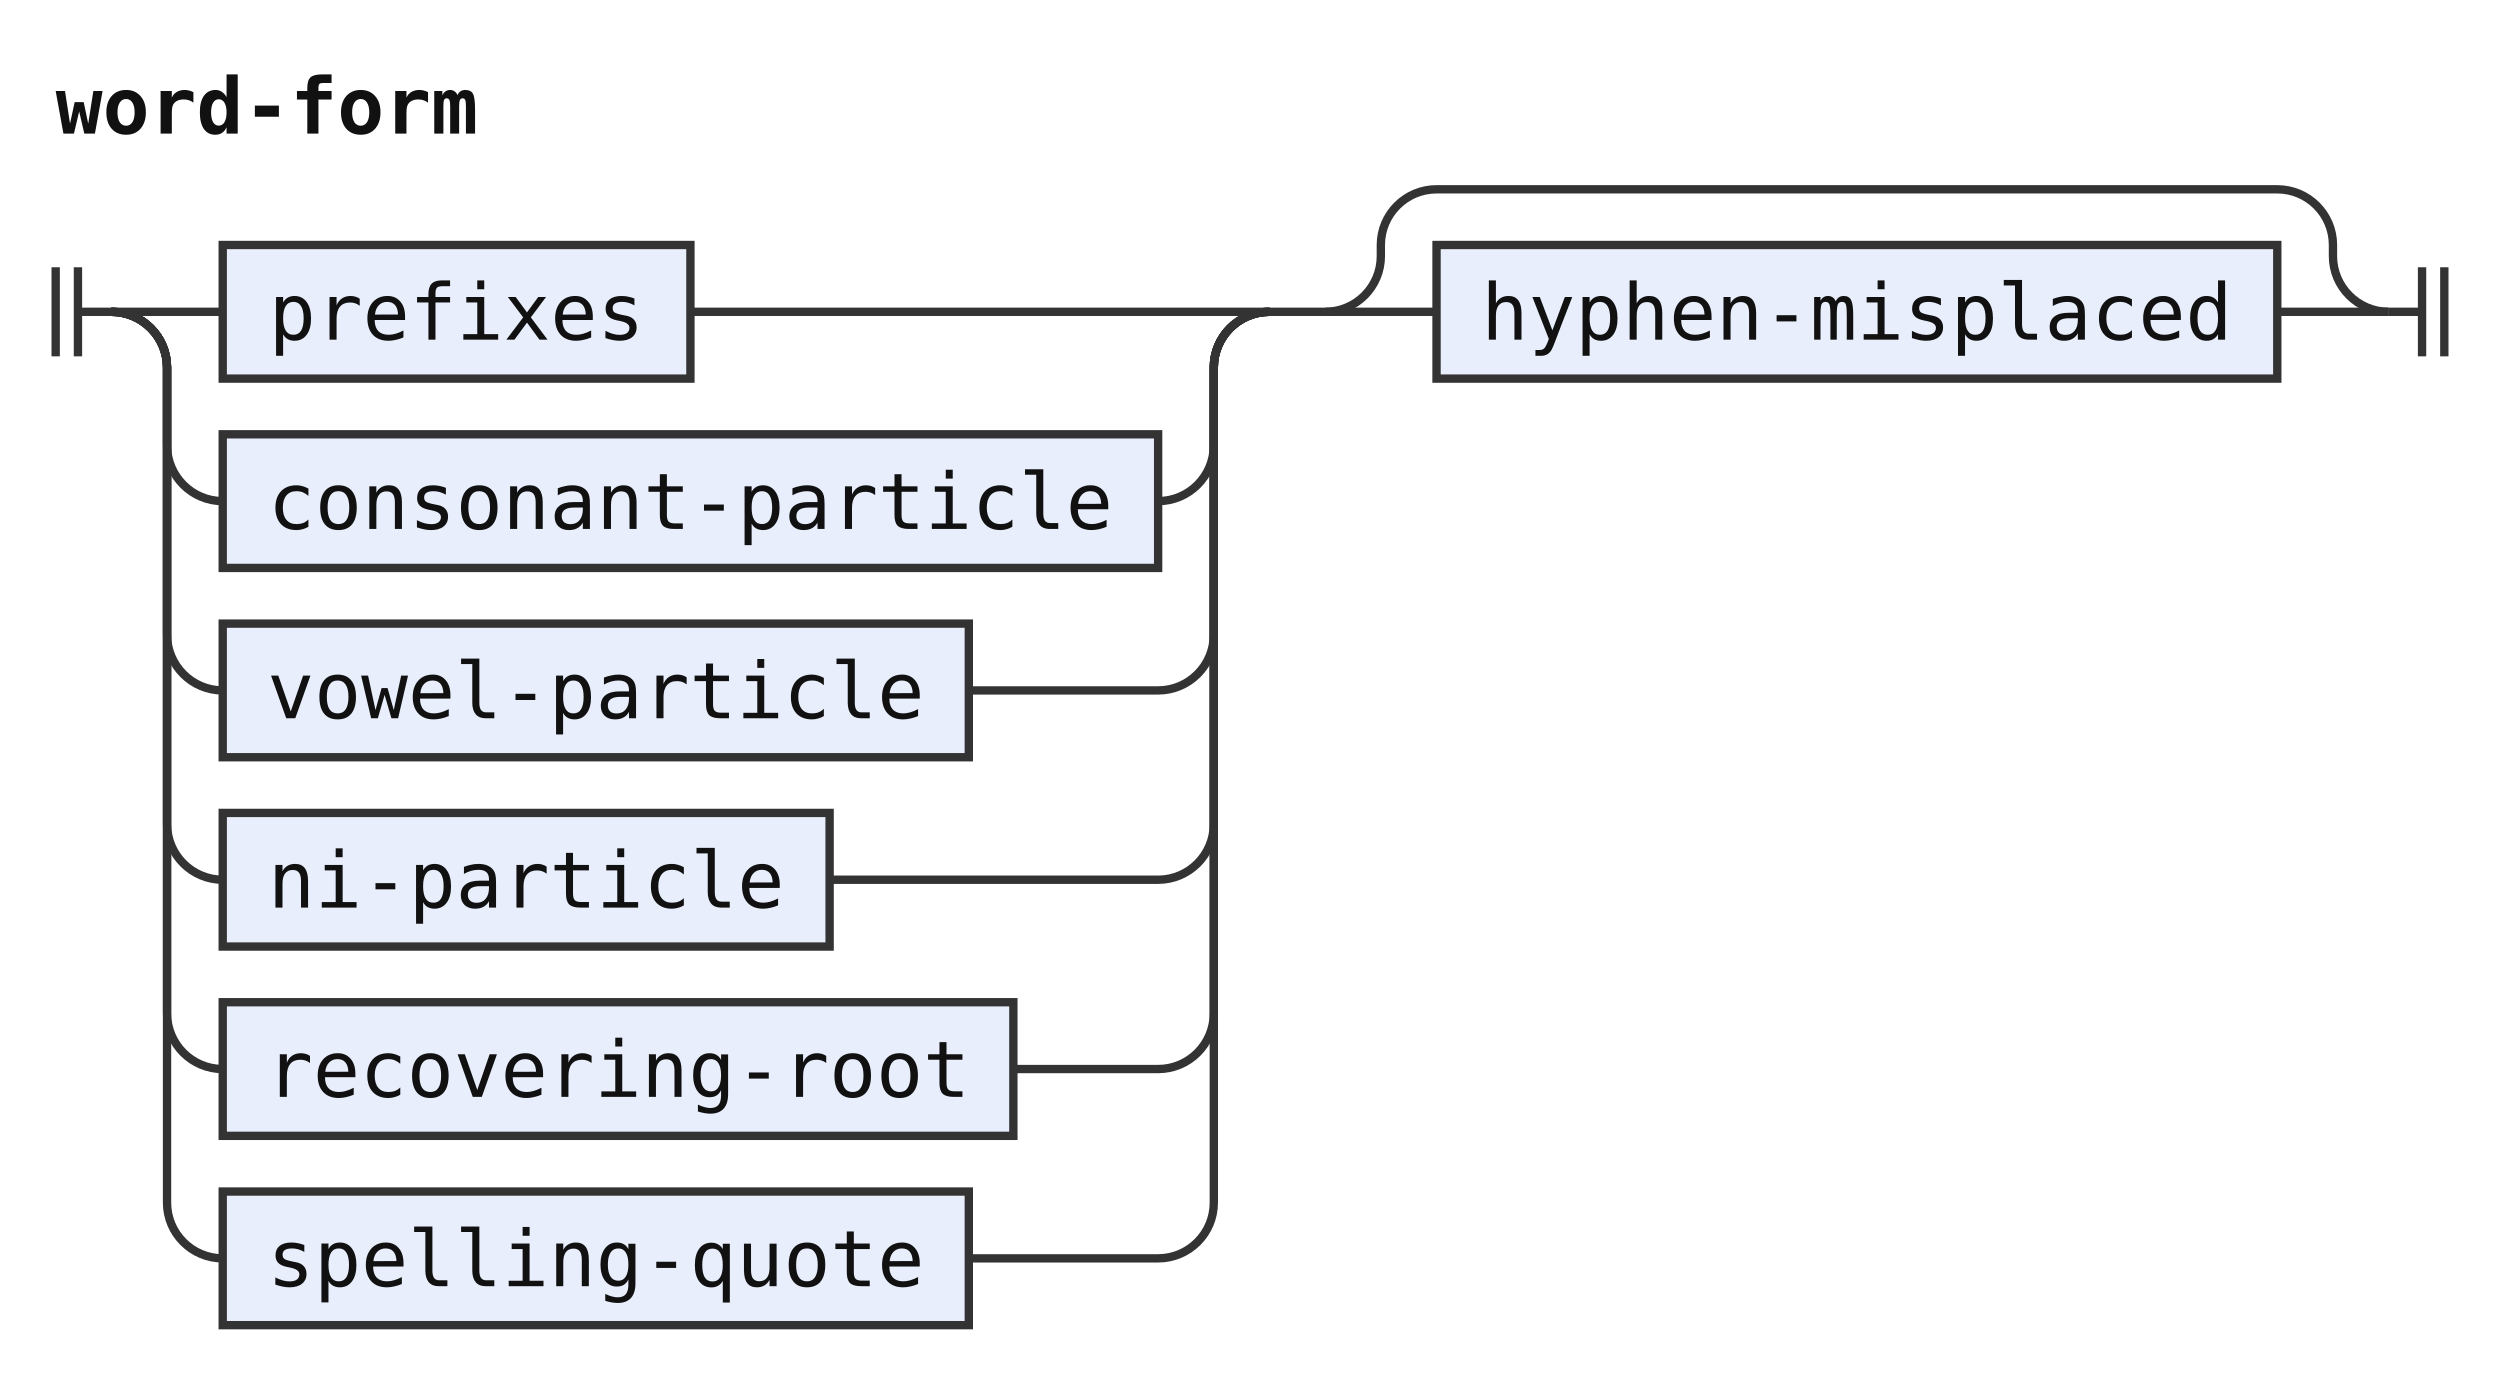
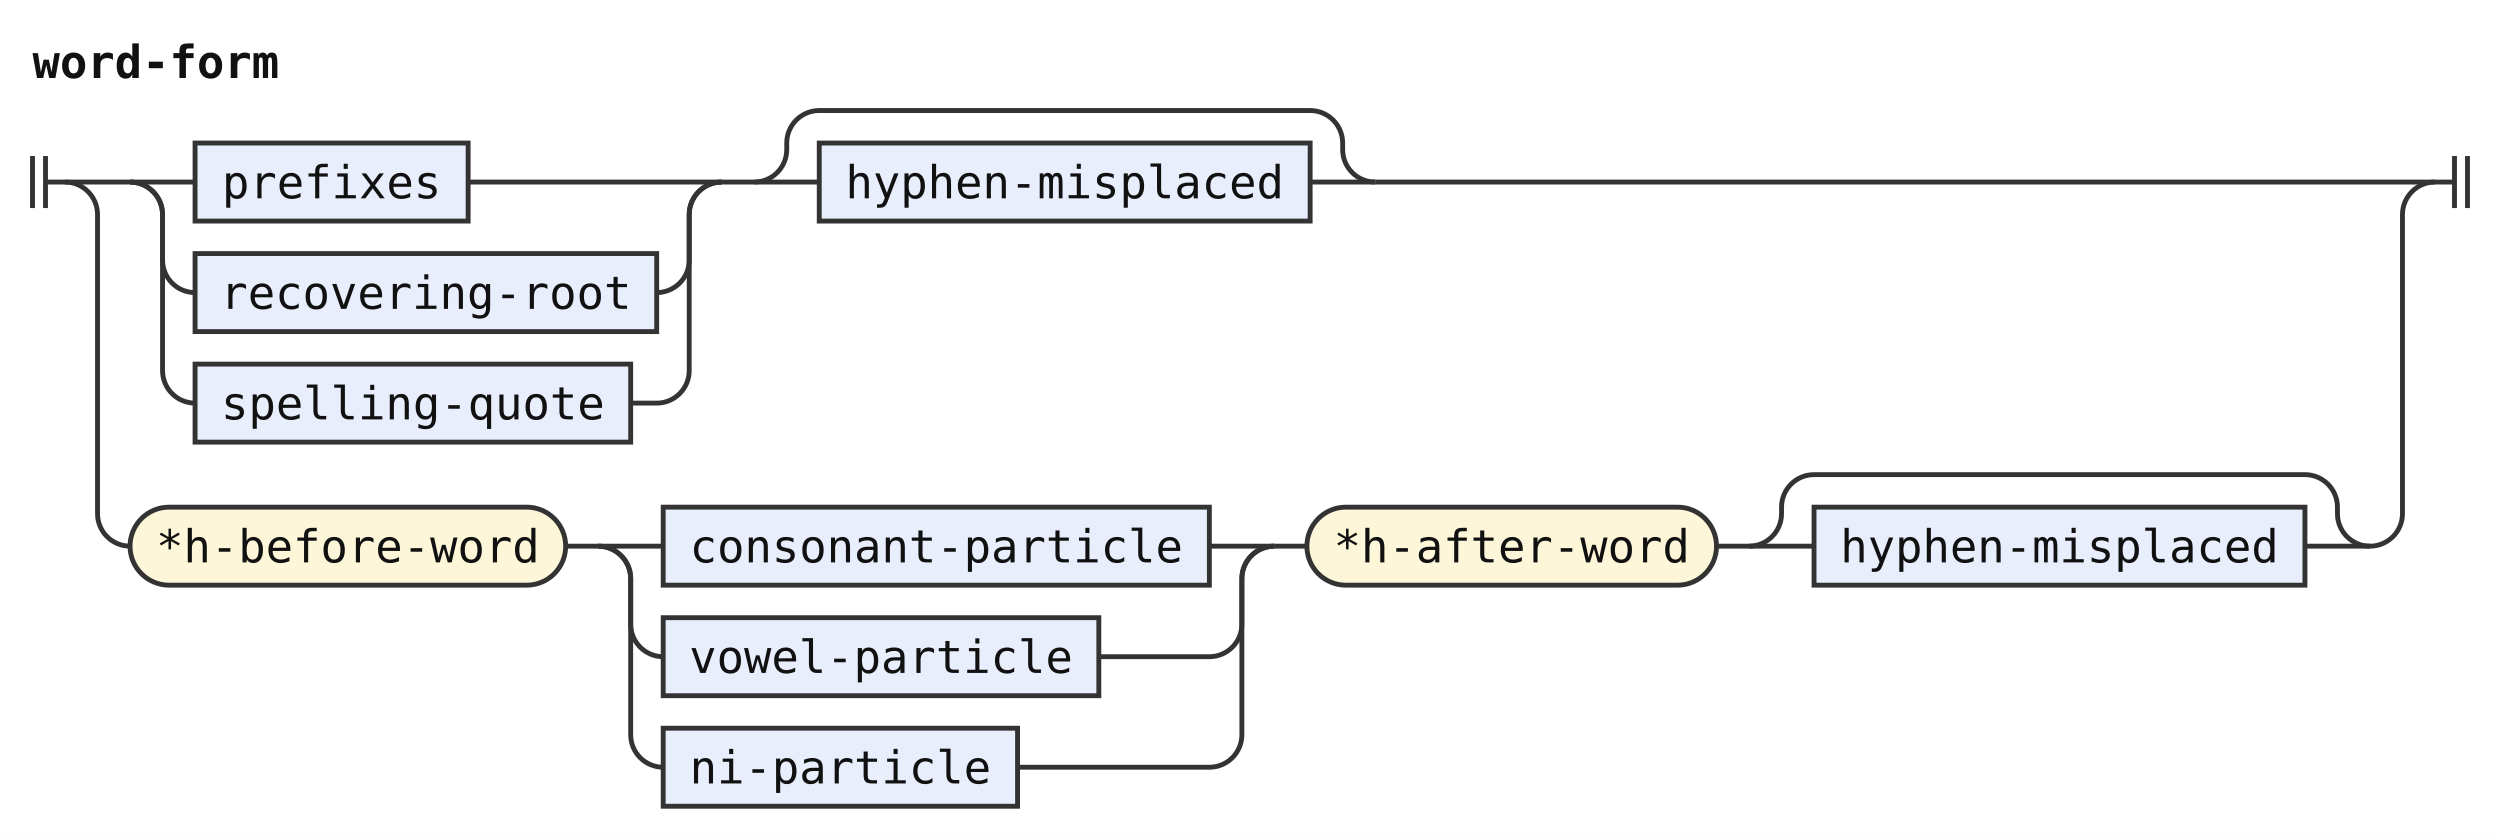
- <svg xmlns="http://www.w3.org/2000/svg" width="449" height="248" viewBox="0 0 449 248" role="img" aria-label="Railroad diagram of the rule word-form">
+ <svg xmlns="http://www.w3.org/2000/svg" width="769" height="258" viewBox="0 0 769 258" role="img" aria-label="Railroad diagram of the rule word-form">
  <style>path{fill:none;stroke:#333;stroke-width:1.5}.rule rect{fill:#e8eefc;stroke:#333;stroke-width:1.5}.terminal rect{fill:#fdf6d8;stroke:#333;stroke-width:1.5}text{font-family:ui-monospace,SFMono-Regular,Menlo,Consolas,"DejaVu Sans Mono","Liberation Mono",monospace;font-size:14px;fill:#111;text-anchor:middle}text.label{font-size:12px;font-style:italic;fill:#555;text-anchor:start}text.title{font-weight:bold;text-anchor:start}</style>
  <rect width="100%" height="100%" fill="#fff" />
  <text class="title" x="10" y="24" textLength="75.6" lengthAdjust="spacingAndGlyphs">word-form</text>
  <path d="M10 48v16m4 -16v16M14 56h6" />
  <path d="M20 56h20" />
+   <path d="M40 56h20" />
  <g class="rule">
-     <rect x="40" y="44" width="84" height="24" rx="0" />
-     <text x="82" y="61" textLength="67.2" lengthAdjust="spacingAndGlyphs">prefixes</text>
+     <rect x="60" y="44" width="84" height="24" rx="0" />
+     <text x="102" y="61" textLength="67.2" lengthAdjust="spacingAndGlyphs">prefixes</text>
  </g>
-   <path d="M124 56H228" />
-   <path d="M20 56a10 10 0 0 1 10 10V80a10 10 0 0 0 10 10" />
+   <path d="M144 56H222" />
+   <path d="M40 56a10 10 0 0 1 10 10V80a10 10 0 0 0 10 10" />
  <g class="rule">
-     <rect x="40" y="78" width="168" height="24" rx="0" />
-     <text x="124" y="95" textLength="151.2" lengthAdjust="spacingAndGlyphs">consonant-particle</text>
+     <rect x="60" y="78" width="142" height="24" rx="0" />
+     <text x="131" y="95" textLength="126" lengthAdjust="spacingAndGlyphs">recovering-root</text>
  </g>
-   <path d="M208 90H208a10 10 0 0 0 10 -10V66a10 10 0 0 1 10 -10" />
-   <path d="M20 56a10 10 0 0 1 10 10V114a10 10 0 0 0 10 10" />
+   <path d="M202 90H202a10 10 0 0 0 10 -10V66a10 10 0 0 1 10 -10" />
+   <path d="M40 56a10 10 0 0 1 10 10V114a10 10 0 0 0 10 10" />
  <g class="rule">
-     <rect x="40" y="112" width="134" height="24" rx="0" />
-     <text x="107" y="129" textLength="117.6" lengthAdjust="spacingAndGlyphs">vowel-particle</text>
+     <rect x="60" y="112" width="134" height="24" rx="0" />
+     <text x="127" y="129" textLength="117.6" lengthAdjust="spacingAndGlyphs">spelling-quote</text>
  </g>
-   <path d="M174 124H208a10 10 0 0 0 10 -10V66a10 10 0 0 1 10 -10" />
-   <path d="M20 56a10 10 0 0 1 10 10V148a10 10 0 0 0 10 10" />
+   <path d="M194 124H202a10 10 0 0 0 10 -10V66a10 10 0 0 1 10 -10" />
+   <path d="M222 56h10" />
+   <path d="M232 56h20" />
  <g class="rule">
-     <rect x="40" y="146" width="109" height="24" rx="0" />
-     <text x="94.5" y="163" textLength="92.4" lengthAdjust="spacingAndGlyphs">ni-particle</text>
+     <rect x="252" y="44" width="151" height="24" rx="0" />
+     <text x="327.5" y="61" textLength="134.4" lengthAdjust="spacingAndGlyphs">hyphen-misplaced</text>
  </g>
-   <path d="M149 158H208a10 10 0 0 0 10 -10V66a10 10 0 0 1 10 -10" />
-   <path d="M20 56a10 10 0 0 1 10 10V182a10 10 0 0 0 10 10" />
+   <path d="M403 56H423" />
+   <path d="M232 56a10 10 0 0 0 10 -10V44a10 10 0 0 1 10 -10H403a10 10 0 0 1 10 10V46a10 10 0 0 0 10 10" />
+   <path d="M423 56H749" />
+   <path d="M20 56a10 10 0 0 1 10 10V158a10 10 0 0 0 10 10" />
+   <g class="terminal">
+     <rect x="40" y="156" width="134" height="24" rx="12" />
+     <text x="107" y="173" textLength="117.6" lengthAdjust="spacingAndGlyphs">*h-before-word</text>
+   </g>
+   <path d="M174 168h10" />
+   <path d="M184 168h20" />
  <g class="rule">
-     <rect x="40" y="180" width="142" height="24" rx="0" />
-     <text x="111" y="197" textLength="126" lengthAdjust="spacingAndGlyphs">recovering-root</text>
+     <rect x="204" y="156" width="168" height="24" rx="0" />
+     <text x="288" y="173" textLength="151.2" lengthAdjust="spacingAndGlyphs">consonant-particle</text>
  </g>
-   <path d="M182 192H208a10 10 0 0 0 10 -10V66a10 10 0 0 1 10 -10" />
-   <path d="M20 56a10 10 0 0 1 10 10V216a10 10 0 0 0 10 10" />
+   <path d="M372 168H392" />
+   <path d="M184 168a10 10 0 0 1 10 10V192a10 10 0 0 0 10 10" />
  <g class="rule">
-     <rect x="40" y="214" width="134" height="24" rx="0" />
-     <text x="107" y="231" textLength="117.6" lengthAdjust="spacingAndGlyphs">spelling-quote</text>
+     <rect x="204" y="190" width="134" height="24" rx="0" />
+     <text x="271" y="207" textLength="117.6" lengthAdjust="spacingAndGlyphs">vowel-particle</text>
  </g>
-   <path d="M174 226H208a10 10 0 0 0 10 -10V66a10 10 0 0 1 10 -10" />
-   <path d="M228 56h10" />
-   <path d="M238 56h20" />
+   <path d="M338 202H372a10 10 0 0 0 10 -10V178a10 10 0 0 1 10 -10" />
+   <path d="M184 168a10 10 0 0 1 10 10V226a10 10 0 0 0 10 10" />
  <g class="rule">
-     <rect x="258" y="44" width="151" height="24" rx="0" />
-     <text x="333.5" y="61" textLength="134.4" lengthAdjust="spacingAndGlyphs">hyphen-misplaced</text>
+     <rect x="204" y="224" width="109" height="24" rx="0" />
+     <text x="258.5" y="241" textLength="92.4" lengthAdjust="spacingAndGlyphs">ni-particle</text>
  </g>
-   <path d="M409 56H429" />
-   <path d="M238 56a10 10 0 0 0 10 -10V44a10 10 0 0 1 10 -10H409a10 10 0 0 1 10 10V46a10 10 0 0 0 10 10" />
-   <path d="M429 56h6m0 -8v16m4 -16v16" />
+   <path d="M313 236H372a10 10 0 0 0 10 -10V178a10 10 0 0 1 10 -10" />
+   <path d="M392 168h10" />
+   <g class="terminal">
+     <rect x="402" y="156" width="126" height="24" rx="12" />
+     <text x="465" y="173" textLength="109.2" lengthAdjust="spacingAndGlyphs">*h-after-word</text>
+   </g>
+   <path d="M528 168h10" />
+   <path d="M538 168h20" />
+   <g class="rule">
+     <rect x="558" y="156" width="151" height="24" rx="0" />
+     <text x="633.5" y="173" textLength="134.4" lengthAdjust="spacingAndGlyphs">hyphen-misplaced</text>
+   </g>
+   <path d="M709 168H729" />
+   <path d="M538 168a10 10 0 0 0 10 -10V156a10 10 0 0 1 10 -10H709a10 10 0 0 1 10 10V158a10 10 0 0 0 10 10" />
+   <path d="M729 168H729a10 10 0 0 0 10 -10V66a10 10 0 0 1 10 -10" />
+   <path d="M749 56h6m0 -8v16m4 -16v16" />
</svg>
